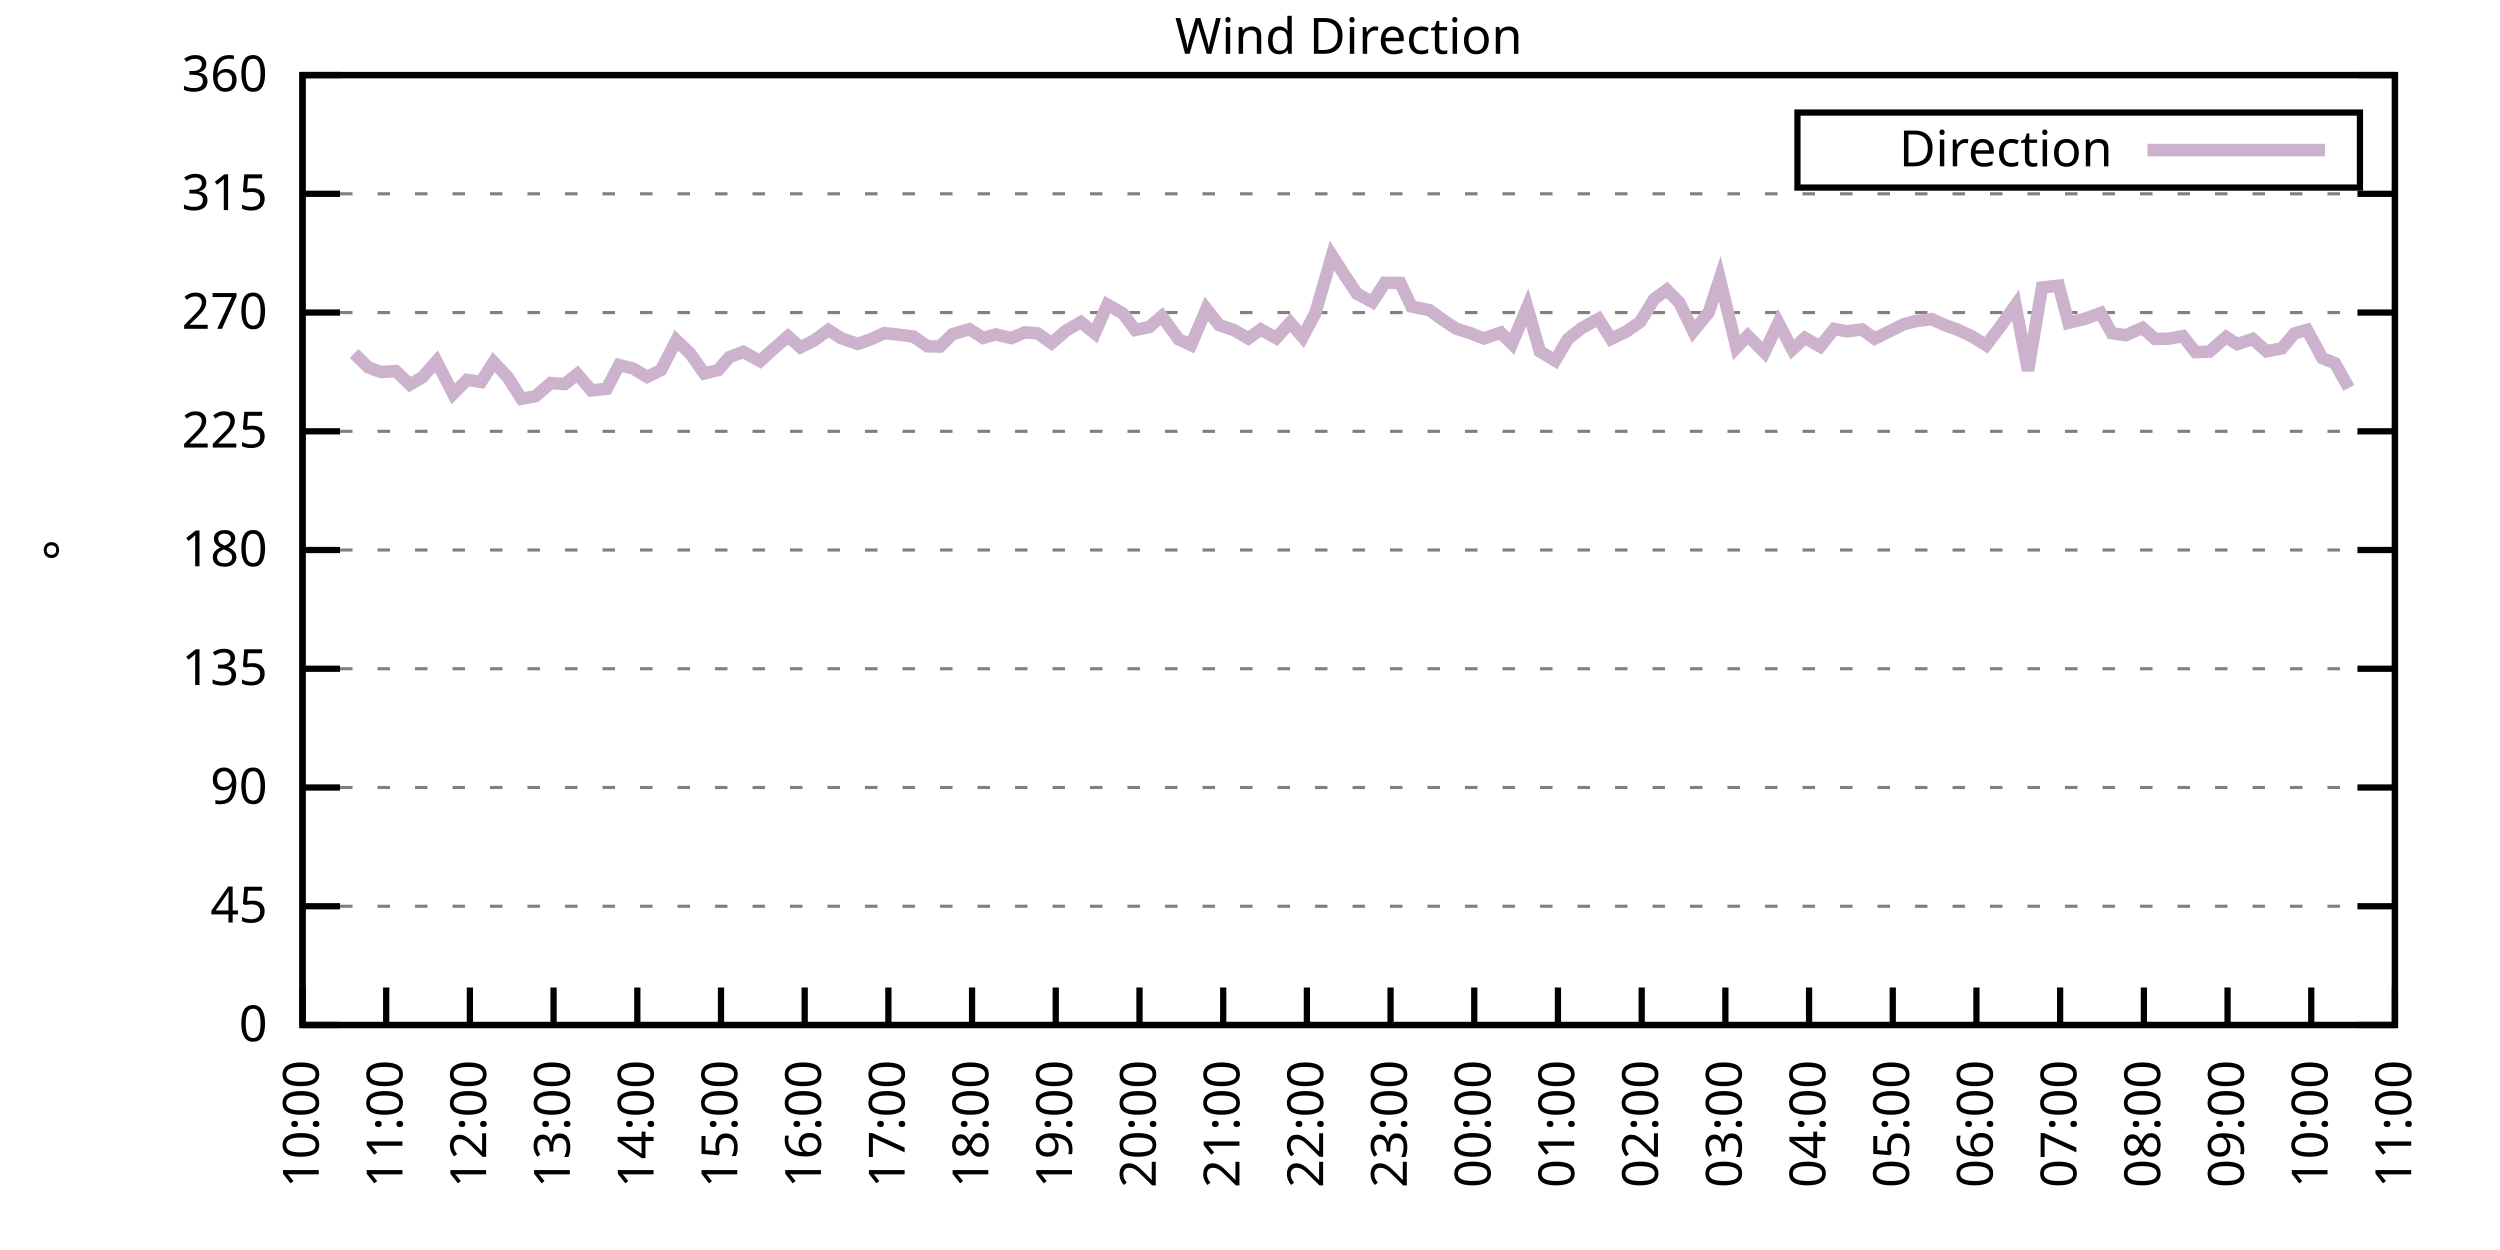
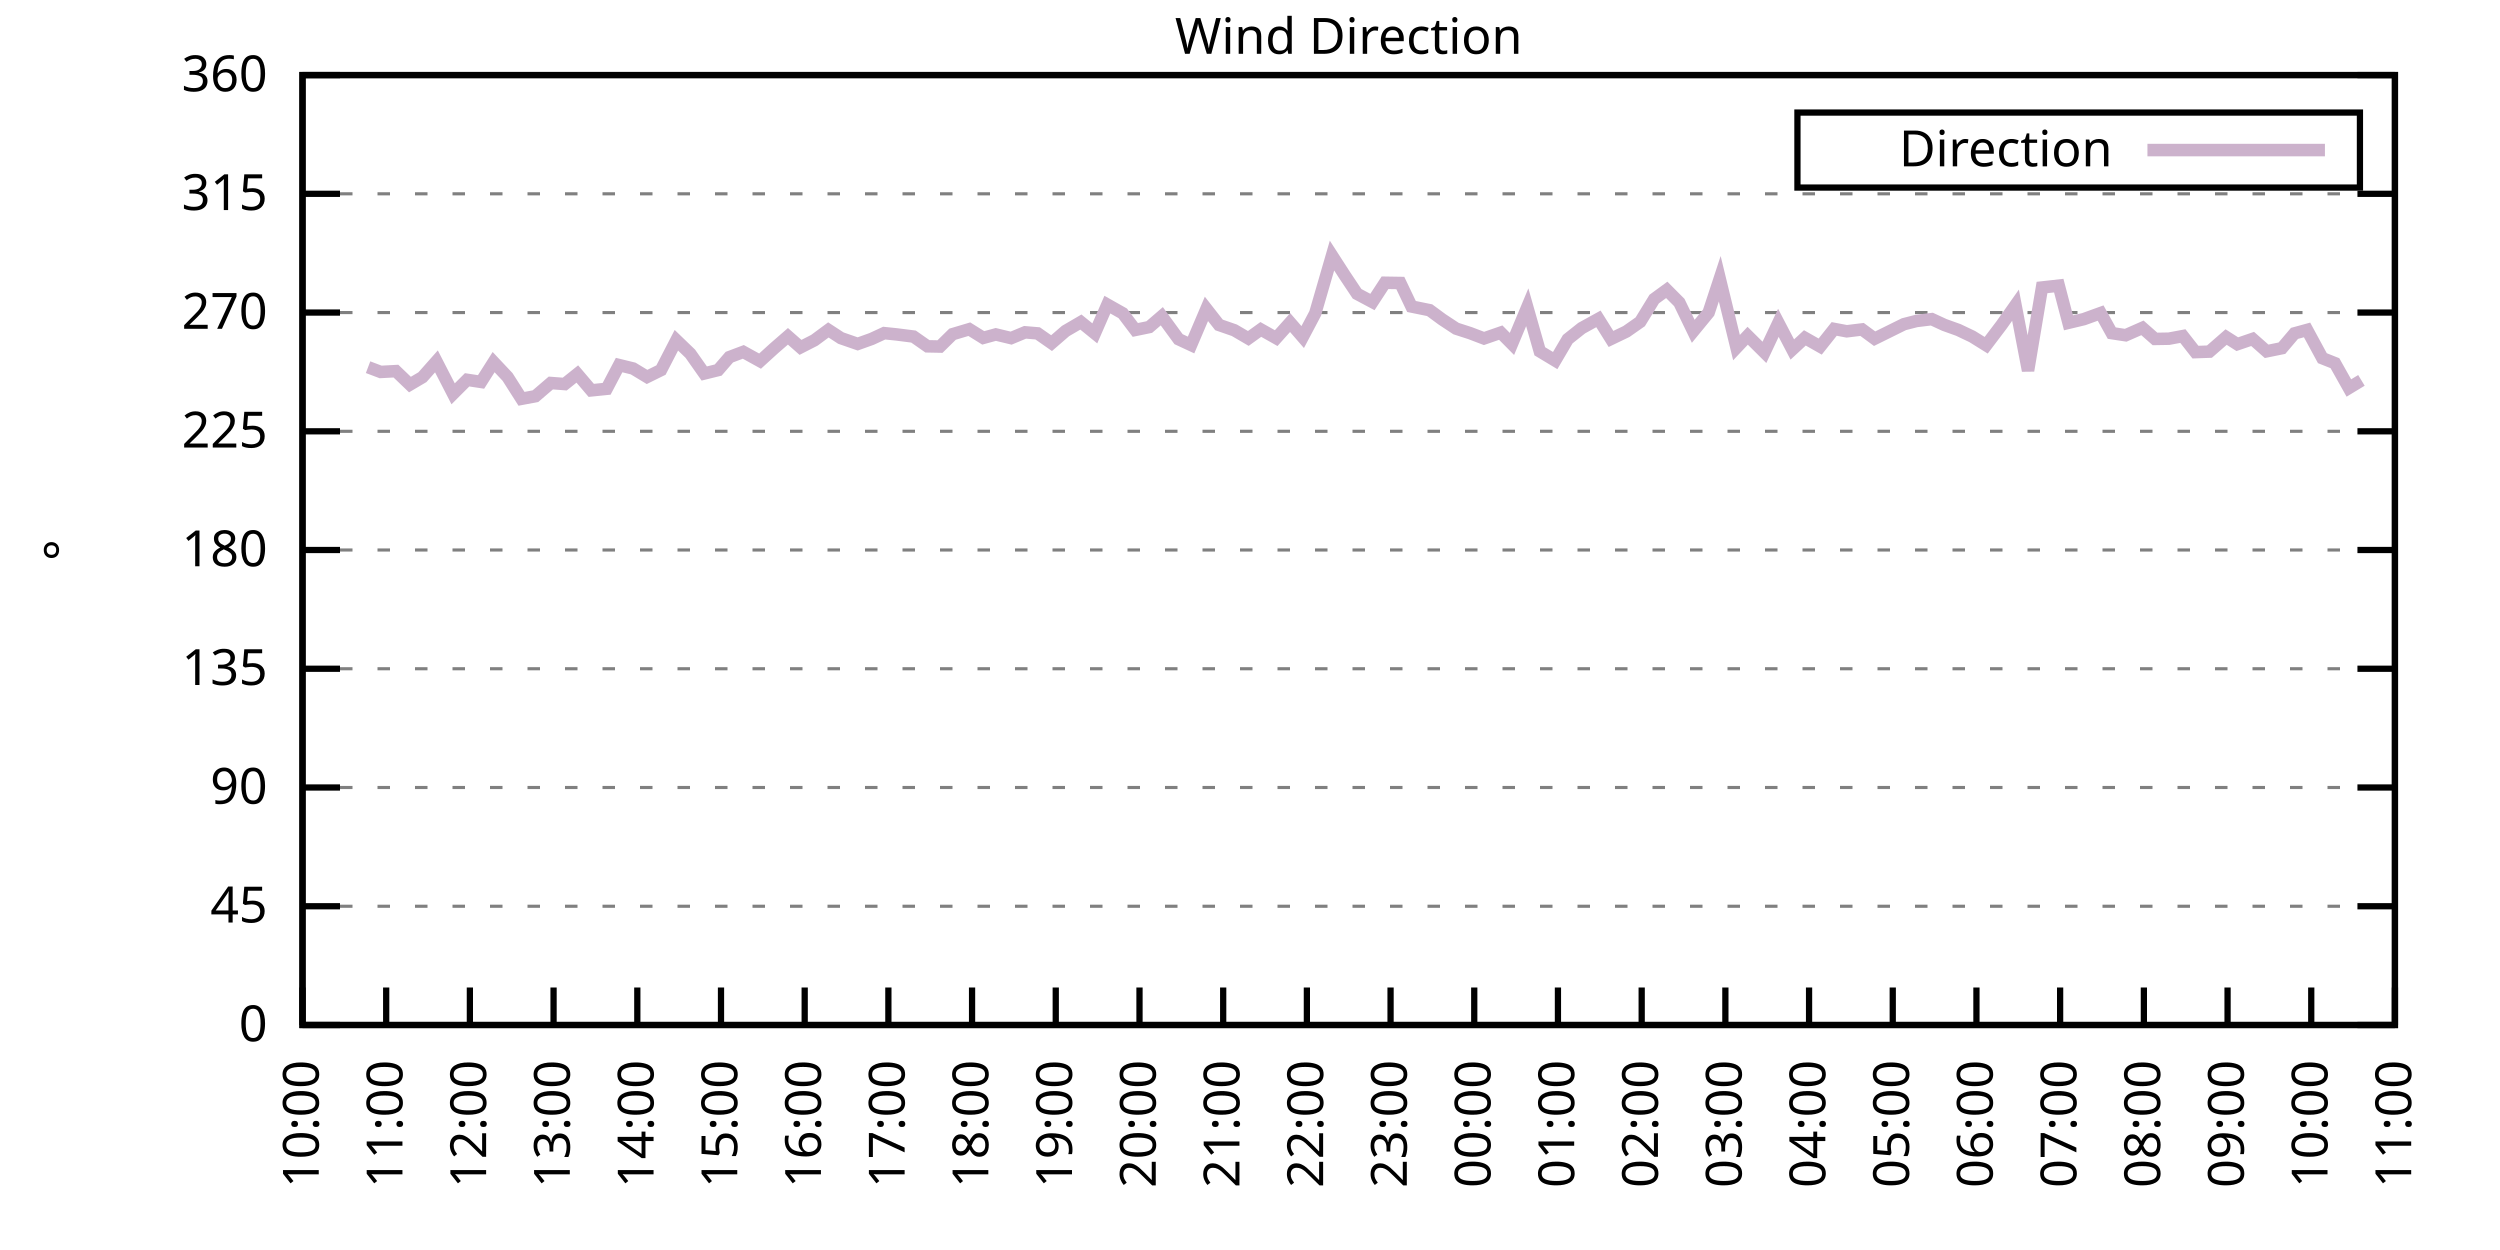
<svg xmlns="http://www.w3.org/2000/svg" xmlns:xlink="http://www.w3.org/1999/xlink" width="400" height="200" viewBox="0 0 400 200">
  <g id="gnuplot_canvas">
    <rect x="0" y="0" width="400" height="200" fill="none" />
    <defs>
      <circle id="gpDot" r="0.5" stroke-width="0.5" stroke="currentColor" />
      <path id="gpPt0" stroke-width="0.333" stroke="currentColor" d="M-1,0 h2 M0,-1 v2" />
      <path id="gpPt1" stroke-width="0.333" stroke="currentColor" d="M-1,-1 L1,1 M1,-1 L-1,1" />
      <path id="gpPt2" stroke-width="0.333" stroke="currentColor" d="M-1,0 L1,0 M0,-1 L0,1 M-1,-1 L1,1 M-1,1 L1,-1" />
      <rect id="gpPt3" stroke-width="0.333" stroke="currentColor" x="-1" y="-1" width="2" height="2" />
      <rect id="gpPt4" stroke-width="0.333" stroke="currentColor" fill="currentColor" x="-1" y="-1" width="2" height="2" />
      <circle id="gpPt5" stroke-width="0.333" stroke="currentColor" cx="0" cy="0" r="1" />
      <use xlink:href="#gpPt5" id="gpPt6" fill="currentColor" stroke="none" />
      <path id="gpPt7" stroke-width="0.333" stroke="currentColor" d="M0,-1.33 L-1.33,0.67 L1.33,0.67 z" />
      <use xlink:href="#gpPt7" id="gpPt8" fill="currentColor" stroke="none" />
      <use xlink:href="#gpPt7" id="gpPt9" stroke="currentColor" transform="rotate(180)" />
      <use xlink:href="#gpPt9" id="gpPt10" fill="currentColor" stroke="none" />
      <use xlink:href="#gpPt3" id="gpPt11" stroke="currentColor" transform="rotate(45)" />
      <use xlink:href="#gpPt11" id="gpPt12" fill="currentColor" stroke="none" />
      <path id="gpPt13" stroke-width="0.333" stroke="currentColor" d="M0,1.330 L1.265,0.411 L0.782,-1.067 L-0.782,-1.076 L-1.265,0.411 z" />
      <use xlink:href="#gpPt13" id="gpPt14" fill="currentColor" stroke="none" />
      <filter id="textbox" filterUnits="objectBoundingBox" x="0" y="0" height="1" width="1">
        <feFlood flood-color="white" flood-opacity="1" result="bgnd" />
        <feComposite in="SourceGraphic" in2="bgnd" operator="atop" />
      </filter>
      <filter id="greybox" filterUnits="objectBoundingBox" x="0" y="0" height="1" width="1">
        <feFlood flood-color="lightgrey" flood-opacity="1" result="grey" />
        <feComposite in="SourceGraphic" in2="grey" operator="atop" />
      </filter>
    </defs>
    <g fill="none" color="white" stroke="currentColor" stroke-width="1.00" stroke-linecap="butt" stroke-linejoin="miter">
</g>
    <g fill="none" color="black" stroke="currentColor" stroke-width="1.00" stroke-linecap="butt" stroke-linejoin="miter">
      <g stroke="none" shape-rendering="crispEdges">
        <polygon fill="rgb(255, 255, 255)" points="48.40,164.00 383.18,164.00 383.18,12.02 48.40,12.02 " />
      </g>
    </g>
    <g fill="none" color="black" stroke="currentColor" stroke-width="1.00" stroke-linecap="butt" stroke-linejoin="miter">
</g>
    <g fill="none" color="black" stroke="black" stroke-width="0.50" stroke-linecap="butt" stroke-linejoin="miter">
</g>
    <g fill="none" color="gray" stroke="currentColor" stroke-width="0.50" stroke-linecap="butt" stroke-linejoin="miter">
      <path stroke="gray" stroke-dasharray="2,4" class="gridline" d="M48.40,164.00 L383.19,164.00  " />
    </g>
    <g fill="none" color="gray" stroke="gray" stroke-width="1.00" stroke-linecap="butt" stroke-linejoin="miter">
</g>
    <g fill="none" color="black" stroke="currentColor" stroke-width="1.00" stroke-linecap="butt" stroke-linejoin="miter">
      <path stroke="black" d="M48.40,164.00 L54.40,164.00 M383.19,164.00 L377.19,164.00  " />
      <g transform="translate(42.80,166.60)" stroke="none" fill="black" font-family="Sans" font-size="8.00" text-anchor="end">
        <text>
          <tspan font-family="Sans"> 0</tspan>
        </text>
      </g>
    </g>
    <g fill="none" color="black" stroke="currentColor" stroke-width="1.00" stroke-linecap="butt" stroke-linejoin="miter">
</g>
    <g fill="none" color="black" stroke="black" stroke-width="0.50" stroke-linecap="butt" stroke-linejoin="miter">
</g>
    <g fill="none" color="gray" stroke="currentColor" stroke-width="0.50" stroke-linecap="butt" stroke-linejoin="miter">
      <path stroke="gray" stroke-dasharray="2,4" class="gridline" d="M48.40,145.00 L383.19,145.00  " />
    </g>
    <g fill="none" color="gray" stroke="gray" stroke-width="1.00" stroke-linecap="butt" stroke-linejoin="miter">
</g>
    <g fill="none" color="black" stroke="currentColor" stroke-width="1.00" stroke-linecap="butt" stroke-linejoin="miter">
      <path stroke="black" d="M48.40,145.00 L54.40,145.00 M383.19,145.00 L377.19,145.00  " />
      <g transform="translate(42.80,147.60)" stroke="none" fill="black" font-family="Sans" font-size="8.00" text-anchor="end">
        <text>
          <tspan font-family="Sans"> 45</tspan>
        </text>
      </g>
    </g>
    <g fill="none" color="black" stroke="currentColor" stroke-width="1.00" stroke-linecap="butt" stroke-linejoin="miter">
</g>
    <g fill="none" color="black" stroke="black" stroke-width="0.50" stroke-linecap="butt" stroke-linejoin="miter">
</g>
    <g fill="none" color="gray" stroke="currentColor" stroke-width="0.50" stroke-linecap="butt" stroke-linejoin="miter">
      <path stroke="gray" stroke-dasharray="2,4" class="gridline" d="M48.40,126.00 L383.19,126.00  " />
    </g>
    <g fill="none" color="gray" stroke="gray" stroke-width="1.00" stroke-linecap="butt" stroke-linejoin="miter">
</g>
    <g fill="none" color="black" stroke="currentColor" stroke-width="1.00" stroke-linecap="butt" stroke-linejoin="miter">
      <path stroke="black" d="M48.40,126.00 L54.40,126.00 M383.19,126.00 L377.19,126.00  " />
      <g transform="translate(42.80,128.60)" stroke="none" fill="black" font-family="Sans" font-size="8.00" text-anchor="end">
        <text>
          <tspan font-family="Sans"> 90</tspan>
        </text>
      </g>
    </g>
    <g fill="none" color="black" stroke="currentColor" stroke-width="1.00" stroke-linecap="butt" stroke-linejoin="miter">
</g>
    <g fill="none" color="black" stroke="black" stroke-width="0.50" stroke-linecap="butt" stroke-linejoin="miter">
</g>
    <g fill="none" color="gray" stroke="currentColor" stroke-width="0.50" stroke-linecap="butt" stroke-linejoin="miter">
      <path stroke="gray" stroke-dasharray="2,4" class="gridline" d="M48.40,107.00 L383.19,107.00  " />
    </g>
    <g fill="none" color="gray" stroke="gray" stroke-width="1.00" stroke-linecap="butt" stroke-linejoin="miter">
</g>
    <g fill="none" color="black" stroke="currentColor" stroke-width="1.00" stroke-linecap="butt" stroke-linejoin="miter">
      <path stroke="black" d="M48.40,107.00 L54.40,107.00 M383.19,107.00 L377.19,107.00  " />
      <g transform="translate(42.80,109.60)" stroke="none" fill="black" font-family="Sans" font-size="8.00" text-anchor="end">
        <text>
          <tspan font-family="Sans"> 135</tspan>
        </text>
      </g>
    </g>
    <g fill="none" color="black" stroke="currentColor" stroke-width="1.00" stroke-linecap="butt" stroke-linejoin="miter">
</g>
    <g fill="none" color="black" stroke="black" stroke-width="0.50" stroke-linecap="butt" stroke-linejoin="miter">
</g>
    <g fill="none" color="gray" stroke="currentColor" stroke-width="0.50" stroke-linecap="butt" stroke-linejoin="miter">
      <path stroke="gray" stroke-dasharray="2,4" class="gridline" d="M48.40,88.00 L383.19,88.00  " />
    </g>
    <g fill="none" color="gray" stroke="gray" stroke-width="1.00" stroke-linecap="butt" stroke-linejoin="miter">
</g>
    <g fill="none" color="black" stroke="currentColor" stroke-width="1.00" stroke-linecap="butt" stroke-linejoin="miter">
      <path stroke="black" d="M48.40,88.00 L54.40,88.00 M383.19,88.00 L377.19,88.00  " />
      <g transform="translate(42.80,90.60)" stroke="none" fill="black" font-family="Sans" font-size="8.00" text-anchor="end">
        <text>
          <tspan font-family="Sans"> 180</tspan>
        </text>
      </g>
    </g>
    <g fill="none" color="black" stroke="currentColor" stroke-width="1.00" stroke-linecap="butt" stroke-linejoin="miter">
</g>
    <g fill="none" color="black" stroke="black" stroke-width="0.50" stroke-linecap="butt" stroke-linejoin="miter">
</g>
    <g fill="none" color="gray" stroke="currentColor" stroke-width="0.50" stroke-linecap="butt" stroke-linejoin="miter">
      <path stroke="gray" stroke-dasharray="2,4" class="gridline" d="M48.40,69.01 L383.19,69.01  " />
    </g>
    <g fill="none" color="gray" stroke="gray" stroke-width="1.00" stroke-linecap="butt" stroke-linejoin="miter">
</g>
    <g fill="none" color="black" stroke="currentColor" stroke-width="1.00" stroke-linecap="butt" stroke-linejoin="miter">
      <path stroke="black" d="M48.40,69.01 L54.40,69.01 M383.19,69.01 L377.19,69.01  " />
      <g transform="translate(42.80,71.61)" stroke="none" fill="black" font-family="Sans" font-size="8.00" text-anchor="end">
        <text>
          <tspan font-family="Sans"> 225</tspan>
        </text>
      </g>
    </g>
    <g fill="none" color="black" stroke="currentColor" stroke-width="1.00" stroke-linecap="butt" stroke-linejoin="miter">
</g>
    <g fill="none" color="black" stroke="black" stroke-width="0.50" stroke-linecap="butt" stroke-linejoin="miter">
</g>
    <g fill="none" color="gray" stroke="currentColor" stroke-width="0.50" stroke-linecap="butt" stroke-linejoin="miter">
      <path stroke="gray" stroke-dasharray="2,4" class="gridline" d="M48.40,50.01 L383.19,50.01  " />
    </g>
    <g fill="none" color="gray" stroke="gray" stroke-width="1.00" stroke-linecap="butt" stroke-linejoin="miter">
</g>
    <g fill="none" color="black" stroke="currentColor" stroke-width="1.00" stroke-linecap="butt" stroke-linejoin="miter">
      <path stroke="black" d="M48.40,50.01 L54.40,50.01 M383.19,50.01 L377.19,50.01  " />
      <g transform="translate(42.80,52.61)" stroke="none" fill="black" font-family="Sans" font-size="8.00" text-anchor="end">
        <text>
          <tspan font-family="Sans"> 270</tspan>
        </text>
      </g>
    </g>
    <g fill="none" color="black" stroke="currentColor" stroke-width="1.00" stroke-linecap="butt" stroke-linejoin="miter">
</g>
    <g fill="none" color="black" stroke="black" stroke-width="0.50" stroke-linecap="butt" stroke-linejoin="miter">
</g>
    <g fill="none" color="gray" stroke="currentColor" stroke-width="0.50" stroke-linecap="butt" stroke-linejoin="miter">
      <path stroke="gray" stroke-dasharray="2,4" class="gridline" d="M48.40,31.01 L383.19,31.01  " />
    </g>
    <g fill="none" color="gray" stroke="gray" stroke-width="1.00" stroke-linecap="butt" stroke-linejoin="miter">
</g>
    <g fill="none" color="black" stroke="currentColor" stroke-width="1.00" stroke-linecap="butt" stroke-linejoin="miter">
      <path stroke="black" d="M48.40,31.01 L54.40,31.01 M383.19,31.01 L377.19,31.01  " />
      <g transform="translate(42.80,33.61)" stroke="none" fill="black" font-family="Sans" font-size="8.00" text-anchor="end">
        <text>
          <tspan font-family="Sans"> 315</tspan>
        </text>
      </g>
    </g>
    <g fill="none" color="black" stroke="currentColor" stroke-width="1.00" stroke-linecap="butt" stroke-linejoin="miter">
</g>
    <g fill="none" color="black" stroke="black" stroke-width="0.50" stroke-linecap="butt" stroke-linejoin="miter">
</g>
    <g fill="none" color="gray" stroke="currentColor" stroke-width="0.50" stroke-linecap="butt" stroke-linejoin="miter">
      <path stroke="gray" stroke-dasharray="2,4" class="gridline" d="M48.40,12.01 L383.19,12.01  " />
    </g>
    <g fill="none" color="gray" stroke="gray" stroke-width="1.00" stroke-linecap="butt" stroke-linejoin="miter">
</g>
    <g fill="none" color="black" stroke="currentColor" stroke-width="1.00" stroke-linecap="butt" stroke-linejoin="miter">
      <path stroke="black" d="M48.40,12.01 L54.40,12.01 M383.19,12.01 L377.19,12.01  " />
      <g transform="translate(42.80,14.61)" stroke="none" fill="black" font-family="Sans" font-size="8.00" text-anchor="end">
        <text>
          <tspan font-family="Sans"> 360</tspan>
        </text>
      </g>
    </g>
    <g fill="none" color="black" stroke="currentColor" stroke-width="1.00" stroke-linecap="butt" stroke-linejoin="miter">
      <path stroke="black" d="M48.40,164.00 L48.40,158.00  " />
      <g transform="translate(51.00,169.60) rotate(270.00)" stroke="none" fill="black" font-family="Sans" font-size="8.00" text-anchor="end">
        <text>
          <tspan font-family="Sans">10:00</tspan>
        </text>
      </g>
    </g>
    <g fill="none" color="black" stroke="currentColor" stroke-width="1.00" stroke-linecap="butt" stroke-linejoin="miter">
      <path stroke="black" d="M61.79,164.00 L61.79,158.00  " />
      <g transform="translate(64.39,169.60) rotate(270.00)" stroke="none" fill="black" font-family="Sans" font-size="8.00" text-anchor="end">
        <text>
          <tspan font-family="Sans">11:00</tspan>
        </text>
      </g>
    </g>
    <g fill="none" color="black" stroke="currentColor" stroke-width="1.00" stroke-linecap="butt" stroke-linejoin="miter">
      <path stroke="black" d="M75.18,164.00 L75.18,158.00  " />
      <g transform="translate(77.78,169.60) rotate(270.00)" stroke="none" fill="black" font-family="Sans" font-size="8.00" text-anchor="end">
        <text>
          <tspan font-family="Sans">12:00</tspan>
        </text>
      </g>
    </g>
    <g fill="none" color="black" stroke="currentColor" stroke-width="1.00" stroke-linecap="butt" stroke-linejoin="miter">
      <path stroke="black" d="M88.57,164.00 L88.57,158.00  " />
      <g transform="translate(91.17,169.60) rotate(270.00)" stroke="none" fill="black" font-family="Sans" font-size="8.00" text-anchor="end">
        <text>
          <tspan font-family="Sans">13:00</tspan>
        </text>
      </g>
    </g>
    <g fill="none" color="black" stroke="currentColor" stroke-width="1.00" stroke-linecap="butt" stroke-linejoin="miter">
      <path stroke="black" d="M101.97,164.00 L101.97,158.00  " />
      <g transform="translate(104.57,169.60) rotate(270.00)" stroke="none" fill="black" font-family="Sans" font-size="8.00" text-anchor="end">
        <text>
          <tspan font-family="Sans">14:00</tspan>
        </text>
      </g>
    </g>
    <g fill="none" color="black" stroke="currentColor" stroke-width="1.00" stroke-linecap="butt" stroke-linejoin="miter">
      <path stroke="black" d="M115.36,164.00 L115.36,158.00  " />
      <g transform="translate(117.96,169.60) rotate(270.00)" stroke="none" fill="black" font-family="Sans" font-size="8.00" text-anchor="end">
        <text>
          <tspan font-family="Sans">15:00</tspan>
        </text>
      </g>
    </g>
    <g fill="none" color="black" stroke="currentColor" stroke-width="1.00" stroke-linecap="butt" stroke-linejoin="miter">
      <path stroke="black" d="M128.75,164.00 L128.75,158.00  " />
      <g transform="translate(131.35,169.60) rotate(270.00)" stroke="none" fill="black" font-family="Sans" font-size="8.00" text-anchor="end">
        <text>
          <tspan font-family="Sans">16:00</tspan>
        </text>
      </g>
    </g>
    <g fill="none" color="black" stroke="currentColor" stroke-width="1.00" stroke-linecap="butt" stroke-linejoin="miter">
      <path stroke="black" d="M142.14,164.00 L142.14,158.00  " />
      <g transform="translate(144.74,169.60) rotate(270.00)" stroke="none" fill="black" font-family="Sans" font-size="8.00" text-anchor="end">
        <text>
          <tspan font-family="Sans">17:00</tspan>
        </text>
      </g>
    </g>
    <g fill="none" color="black" stroke="currentColor" stroke-width="1.00" stroke-linecap="butt" stroke-linejoin="miter">
      <path stroke="black" d="M155.53,164.00 L155.53,158.00  " />
      <g transform="translate(158.13,169.60) rotate(270.00)" stroke="none" fill="black" font-family="Sans" font-size="8.00" text-anchor="end">
        <text>
          <tspan font-family="Sans">18:00</tspan>
        </text>
      </g>
    </g>
    <g fill="none" color="black" stroke="currentColor" stroke-width="1.00" stroke-linecap="butt" stroke-linejoin="miter">
      <path stroke="black" d="M168.92,164.00 L168.92,158.00  " />
      <g transform="translate(171.52,169.60) rotate(270.00)" stroke="none" fill="black" font-family="Sans" font-size="8.00" text-anchor="end">
        <text>
          <tspan font-family="Sans">19:00</tspan>
        </text>
      </g>
    </g>
    <g fill="none" color="black" stroke="currentColor" stroke-width="1.00" stroke-linecap="butt" stroke-linejoin="miter">
      <path stroke="black" d="M182.32,164.00 L182.32,158.00  " />
      <g transform="translate(184.92,169.60) rotate(270.00)" stroke="none" fill="black" font-family="Sans" font-size="8.00" text-anchor="end">
        <text>
          <tspan font-family="Sans">20:00</tspan>
        </text>
      </g>
    </g>
    <g fill="none" color="black" stroke="currentColor" stroke-width="1.00" stroke-linecap="butt" stroke-linejoin="miter">
      <path stroke="black" d="M195.71,164.00 L195.71,158.00  " />
      <g transform="translate(198.31,169.60) rotate(270.00)" stroke="none" fill="black" font-family="Sans" font-size="8.00" text-anchor="end">
        <text>
          <tspan font-family="Sans">21:00</tspan>
        </text>
      </g>
    </g>
    <g fill="none" color="black" stroke="currentColor" stroke-width="1.00" stroke-linecap="butt" stroke-linejoin="miter">
      <path stroke="black" d="M209.10,164.00 L209.10,158.00  " />
      <g transform="translate(211.70,169.60) rotate(270.00)" stroke="none" fill="black" font-family="Sans" font-size="8.00" text-anchor="end">
        <text>
          <tspan font-family="Sans">22:00</tspan>
        </text>
      </g>
    </g>
    <g fill="none" color="black" stroke="currentColor" stroke-width="1.00" stroke-linecap="butt" stroke-linejoin="miter">
      <path stroke="black" d="M222.49,164.00 L222.49,158.00  " />
      <g transform="translate(225.09,169.60) rotate(270.00)" stroke="none" fill="black" font-family="Sans" font-size="8.00" text-anchor="end">
        <text>
          <tspan font-family="Sans">23:00</tspan>
        </text>
      </g>
    </g>
    <g fill="none" color="black" stroke="currentColor" stroke-width="1.00" stroke-linecap="butt" stroke-linejoin="miter">
      <path stroke="black" d="M235.88,164.00 L235.88,158.00  " />
      <g transform="translate(238.48,169.60) rotate(270.00)" stroke="none" fill="black" font-family="Sans" font-size="8.00" text-anchor="end">
        <text>
          <tspan font-family="Sans">00:00</tspan>
        </text>
      </g>
    </g>
    <g fill="none" color="black" stroke="currentColor" stroke-width="1.00" stroke-linecap="butt" stroke-linejoin="miter">
      <path stroke="black" d="M249.27,164.00 L249.27,158.00  " />
      <g transform="translate(251.87,169.60) rotate(270.00)" stroke="none" fill="black" font-family="Sans" font-size="8.00" text-anchor="end">
        <text>
          <tspan font-family="Sans">01:00</tspan>
        </text>
      </g>
    </g>
    <g fill="none" color="black" stroke="currentColor" stroke-width="1.00" stroke-linecap="butt" stroke-linejoin="miter">
      <path stroke="black" d="M262.67,164.00 L262.67,158.00  " />
      <g transform="translate(265.27,169.60) rotate(270.00)" stroke="none" fill="black" font-family="Sans" font-size="8.00" text-anchor="end">
        <text>
          <tspan font-family="Sans">02:00</tspan>
        </text>
      </g>
    </g>
    <g fill="none" color="black" stroke="currentColor" stroke-width="1.00" stroke-linecap="butt" stroke-linejoin="miter">
      <path stroke="black" d="M276.06,164.00 L276.06,158.00  " />
      <g transform="translate(278.66,169.60) rotate(270.00)" stroke="none" fill="black" font-family="Sans" font-size="8.00" text-anchor="end">
        <text>
          <tspan font-family="Sans">03:00</tspan>
        </text>
      </g>
    </g>
    <g fill="none" color="black" stroke="currentColor" stroke-width="1.00" stroke-linecap="butt" stroke-linejoin="miter">
      <path stroke="black" d="M289.45,164.00 L289.45,158.00  " />
      <g transform="translate(292.05,169.60) rotate(270.00)" stroke="none" fill="black" font-family="Sans" font-size="8.00" text-anchor="end">
        <text>
          <tspan font-family="Sans">04:00</tspan>
        </text>
      </g>
    </g>
    <g fill="none" color="black" stroke="currentColor" stroke-width="1.00" stroke-linecap="butt" stroke-linejoin="miter">
      <path stroke="black" d="M302.84,164.00 L302.84,158.00  " />
      <g transform="translate(305.44,169.60) rotate(270.00)" stroke="none" fill="black" font-family="Sans" font-size="8.00" text-anchor="end">
        <text>
          <tspan font-family="Sans">05:00</tspan>
        </text>
      </g>
    </g>
    <g fill="none" color="black" stroke="currentColor" stroke-width="1.00" stroke-linecap="butt" stroke-linejoin="miter">
      <path stroke="black" d="M316.23,164.00 L316.23,158.00  " />
      <g transform="translate(318.83,169.60) rotate(270.00)" stroke="none" fill="black" font-family="Sans" font-size="8.00" text-anchor="end">
        <text>
          <tspan font-family="Sans">06:00</tspan>
        </text>
      </g>
    </g>
    <g fill="none" color="black" stroke="currentColor" stroke-width="1.00" stroke-linecap="butt" stroke-linejoin="miter">
      <path stroke="black" d="M329.62,164.00 L329.62,158.00  " />
      <g transform="translate(332.22,169.60) rotate(270.00)" stroke="none" fill="black" font-family="Sans" font-size="8.00" text-anchor="end">
        <text>
          <tspan font-family="Sans">07:00</tspan>
        </text>
      </g>
    </g>
    <g fill="none" color="black" stroke="currentColor" stroke-width="1.00" stroke-linecap="butt" stroke-linejoin="miter">
      <path stroke="black" d="M343.02,164.00 L343.02,158.00  " />
      <g transform="translate(345.62,169.60) rotate(270.00)" stroke="none" fill="black" font-family="Sans" font-size="8.00" text-anchor="end">
        <text>
          <tspan font-family="Sans">08:00</tspan>
        </text>
      </g>
    </g>
    <g fill="none" color="black" stroke="currentColor" stroke-width="1.00" stroke-linecap="butt" stroke-linejoin="miter">
      <path stroke="black" d="M356.41,164.00 L356.41,158.00  " />
      <g transform="translate(359.01,169.60) rotate(270.00)" stroke="none" fill="black" font-family="Sans" font-size="8.00" text-anchor="end">
        <text>
          <tspan font-family="Sans">09:00</tspan>
        </text>
      </g>
    </g>
    <g fill="none" color="black" stroke="currentColor" stroke-width="1.00" stroke-linecap="butt" stroke-linejoin="miter">
      <path stroke="black" d="M369.80,164.00 L369.80,158.00  " />
      <g transform="translate(372.40,169.60) rotate(270.00)" stroke="none" fill="black" font-family="Sans" font-size="8.00" text-anchor="end">
        <text>
          <tspan font-family="Sans">10:00</tspan>
        </text>
      </g>
    </g>
    <g fill="none" color="black" stroke="currentColor" stroke-width="1.00" stroke-linecap="butt" stroke-linejoin="miter">
      <path stroke="black" d="M383.19,164.00 L383.19,158.00  " />
      <g transform="translate(385.79,169.60) rotate(270.00)" stroke="none" fill="black" font-family="Sans" font-size="8.00" text-anchor="end">
        <text>
          <tspan font-family="Sans">11:00</tspan>
        </text>
      </g>
    </g>
    <g fill="none" color="black" stroke="currentColor" stroke-width="1.00" stroke-linecap="butt" stroke-linejoin="miter">
</g>
    <g fill="none" color="black" stroke="currentColor" stroke-width="1.00" stroke-linecap="butt" stroke-linejoin="miter">
      <path stroke="black" d="M48.40,12.01 L48.40,164.00 L383.19,164.00 L383.19,12.01 L48.40,12.01 Z  " />
    </g>
    <g fill="none" color="black" stroke="currentColor" stroke-width="1.00" stroke-linecap="butt" stroke-linejoin="miter">
</g>
    <g fill="none" color="black" stroke="currentColor" stroke-width="1.00" stroke-linecap="butt" stroke-linejoin="miter">
      <path stroke="black" d="M287.59,30.01 L287.59,18.01 L377.59,18.01 L377.59,30.01 L287.59,30.01 Z  " />
    </g>
    <g id="Wind_direction_plot_1">
      <g fill="none" color="white" stroke="black" stroke-width="2.00" stroke-linecap="butt" stroke-linejoin="miter">
</g>
      <g fill="none" color="black" stroke="currentColor" stroke-width="2.00" stroke-linecap="butt" stroke-linejoin="miter">
        <g transform="translate(337.99,26.61)" stroke="none" fill="black" font-family="Sans" font-size="8.00" text-anchor="end">
          <text>
            <tspan font-family="Sans">Direction</tspan>
          </text>
        </g>
      </g>
      <g fill="none" color="black" stroke="currentColor" stroke-width="2.00" stroke-linecap="butt" stroke-linejoin="miter">
-         <path stroke="rgb(204, 178, 204)" d="M343.59,24.01 L371.99,24.01 M56.66,56.55 L58.89,58.75 L60.90,59.51 L63.35,59.38 L65.59,61.53 L67.59,60.35   L69.83,57.82 L72.50,63.01 L74.74,60.77 L76.97,61.11 L78.98,57.94 L81.21,60.31 L83.44,63.81 L85.67,63.39   L88.13,61.28 L90.36,61.45 L92.37,59.84 L94.60,62.46 L97.06,62.21 L99.06,58.41 L101.30,58.96 L103.53,60.31   L105.76,59.21 L108.22,54.44 L110.45,56.59 L112.68,59.76 L114.91,59.21 L116.70,57.14 L118.93,56.30 L121.61,57.78   L123.84,55.75 L126.07,53.81 L128.08,55.58 L130.31,54.44 L132.54,52.79 L134.55,54.10 L137.23,55.03 L139.46,54.23   L141.47,53.30 L143.48,53.51 L146.16,53.85 L148.39,55.41 L150.40,55.45 L152.41,53.47 L155.09,52.67 L157.32,54.06   L159.33,53.51 L161.78,54.10 L164.01,53.17 L166.02,53.34 L168.25,54.90 L170.49,52.96 L172.94,51.53 L175.17,53.34   L177.18,48.74 L179.64,50.13 L181.65,52.79 L183.88,52.33 L185.89,50.60 L188.57,54.27 L190.57,55.20 L193.03,49.42   L195.04,51.99 L197.49,52.84 L199.73,54.15 L201.73,52.71 L204.19,54.10 L206.42,51.61 L208.43,53.93 L210.44,50.13   L213.12,40.89 L215.13,44.01 L217.13,47.01 L219.59,48.32 L221.60,45.24 L224.05,45.28 L225.84,49.04 L228.74,49.63   L230.75,51.11 L232.98,52.58 L235.21,53.30 L237.44,54.15 L240.12,53.22 L241.91,55.03 L244.36,49.16 L246.37,56.21   L248.83,57.69 L250.84,54.27 L253.07,52.50 L255.75,51.02 L257.76,54.23 L260.21,53.05 L262.44,51.49 L264.67,47.85   L266.68,46.38 L268.69,48.40 L270.92,53.01 L273.38,50.01 L275.16,44.60 L277.84,55.62 L279.63,53.72 L282.31,56.38   L284.54,51.65 L286.77,55.92 L288.78,54.06 L291.23,55.45 L293.47,52.63 L295.48,53.01 L297.93,52.71 L299.94,54.19   L304.63,51.87 L306.63,51.36 L309.09,51.06 L311.10,51.99 L313.33,52.79 L315.56,53.85 L317.79,55.24 L320.25,51.99   L322.48,48.83 L324.49,59.30 L326.72,46.00 L329.40,45.70 L330.96,51.65 L333.42,51.06 L336.10,50.09 L337.88,53.30   L340.11,53.64 L342.79,52.46 L344.80,54.23 L347.03,54.19 L349.26,53.77 L351.27,56.34 L353.51,56.26 L356.18,53.93   L357.97,55.07 L360.42,54.23 L362.66,56.21 L365.11,55.71 L367.12,53.34 L369.13,52.79 L371.58,57.31 L373.59,58.11   L375.82,62.08  " />
+         <path stroke="rgb(204, 178, 204)" d="M343.59,24.01 L371.99,24.01 M58.89,58.75 L60.90,59.51 L63.35,59.38 L65.59,61.53 L67.59,60.35 L69.83,57.82   L72.50,63.01 L74.74,60.77 L76.97,61.11 L78.98,57.94 L81.21,60.31 L83.44,63.81 L85.67,63.39 L88.13,61.28   L90.36,61.45 L92.37,59.84 L94.60,62.46 L97.06,62.21 L99.06,58.41 L101.30,58.96 L103.53,60.31 L105.76,59.21   L108.22,54.44 L110.45,56.59 L112.68,59.76 L114.91,59.21 L116.70,57.14 L118.93,56.30 L121.61,57.78 L123.84,55.75   L126.07,53.81 L128.08,55.58 L130.31,54.44 L132.54,52.79 L134.55,54.10 L137.23,55.03 L139.46,54.23 L141.47,53.30   L143.48,53.51 L146.16,53.85 L148.39,55.41 L150.40,55.45 L152.41,53.47 L155.09,52.67 L157.32,54.06 L159.33,53.51   L161.78,54.10 L164.01,53.17 L166.02,53.34 L168.25,54.90 L170.49,52.96 L172.94,51.53 L175.17,53.34 L177.18,48.74   L179.64,50.13 L181.65,52.79 L183.88,52.33 L185.89,50.60 L188.57,54.27 L190.57,55.20 L193.03,49.42 L195.04,51.99   L197.49,52.84 L199.73,54.15 L201.73,52.71 L204.19,54.10 L206.42,51.61 L208.43,53.93 L210.44,50.13 L213.12,40.89   L215.13,44.01 L217.13,47.01 L219.59,48.32 L221.60,45.24 L224.05,45.28 L225.84,49.04 L228.74,49.63 L230.75,51.11   L232.98,52.58 L235.21,53.30 L237.44,54.15 L240.12,53.22 L241.91,55.03 L244.36,49.16 L246.37,56.21 L248.83,57.69   L250.84,54.27 L253.07,52.50 L255.75,51.02 L257.76,54.23 L260.21,53.05 L262.44,51.49 L264.67,47.85 L266.68,46.38   L268.69,48.40 L270.92,53.01 L273.38,50.01 L275.16,44.60 L277.84,55.62 L279.63,53.72 L282.31,56.38 L284.54,51.65   L286.77,55.92 L288.78,54.06 L291.23,55.45 L293.47,52.63 L295.48,53.01 L297.93,52.71 L299.94,54.19 L304.63,51.87   L306.63,51.36 L309.09,51.06 L311.10,51.99 L313.33,52.79 L315.56,53.85 L317.79,55.24 L320.25,51.99 L322.48,48.83   L324.49,59.30 L326.72,46.00 L329.40,45.70 L330.96,51.65 L333.42,51.06 L336.10,50.09 L337.88,53.30 L340.11,53.64   L342.79,52.46 L344.80,54.23 L347.03,54.19 L349.26,53.77 L351.27,56.34 L353.51,56.26 L356.18,53.93 L357.97,55.07   L360.42,54.23 L362.66,56.21 L365.11,55.71 L367.12,53.34 L369.13,52.79 L371.58,57.31 L373.59,58.11 L375.82,62.08   L377.83,60.86  " />
      </g>
    </g>
    <g fill="none" color="black" stroke="currentColor" stroke-width="2.00" stroke-linecap="butt" stroke-linejoin="miter">
</g>
    <g fill="none" color="black" stroke="black" stroke-width="1.00" stroke-linecap="butt" stroke-linejoin="miter">
</g>
    <g fill="none" color="black" stroke="currentColor" stroke-width="1.00" stroke-linecap="butt" stroke-linejoin="miter">
      <path stroke="black" d="M48.40,12.01 L48.40,164.00 L383.19,164.00 L383.19,12.01 L48.40,12.01 Z  " />
      <g transform="translate(12.80,88.01) rotate(270.00)" stroke="none" fill="black" font-family="Sans" font-size="8.00" text-anchor="middle">
        <text>
          <tspan font-family="Sans">°</tspan>
        </text>
      </g>
    </g>
    <g fill="none" color="black" stroke="currentColor" stroke-width="1.00" stroke-linecap="butt" stroke-linejoin="miter">
</g>
    <g fill="none" color="black" stroke="currentColor" stroke-width="1.00" stroke-linecap="butt" stroke-linejoin="miter">
      <g transform="translate(215.79,8.61)" stroke="none" fill="black" font-family="Sans" font-size="8.00" text-anchor="middle">
        <text>
          <tspan font-family="Sans">Wind Direction</tspan>
        </text>
      </g>
    </g>
    <g fill="none" color="black" stroke="currentColor" stroke-width="1.00" stroke-linecap="butt" stroke-linejoin="miter">
</g>
  </g>
</svg>
